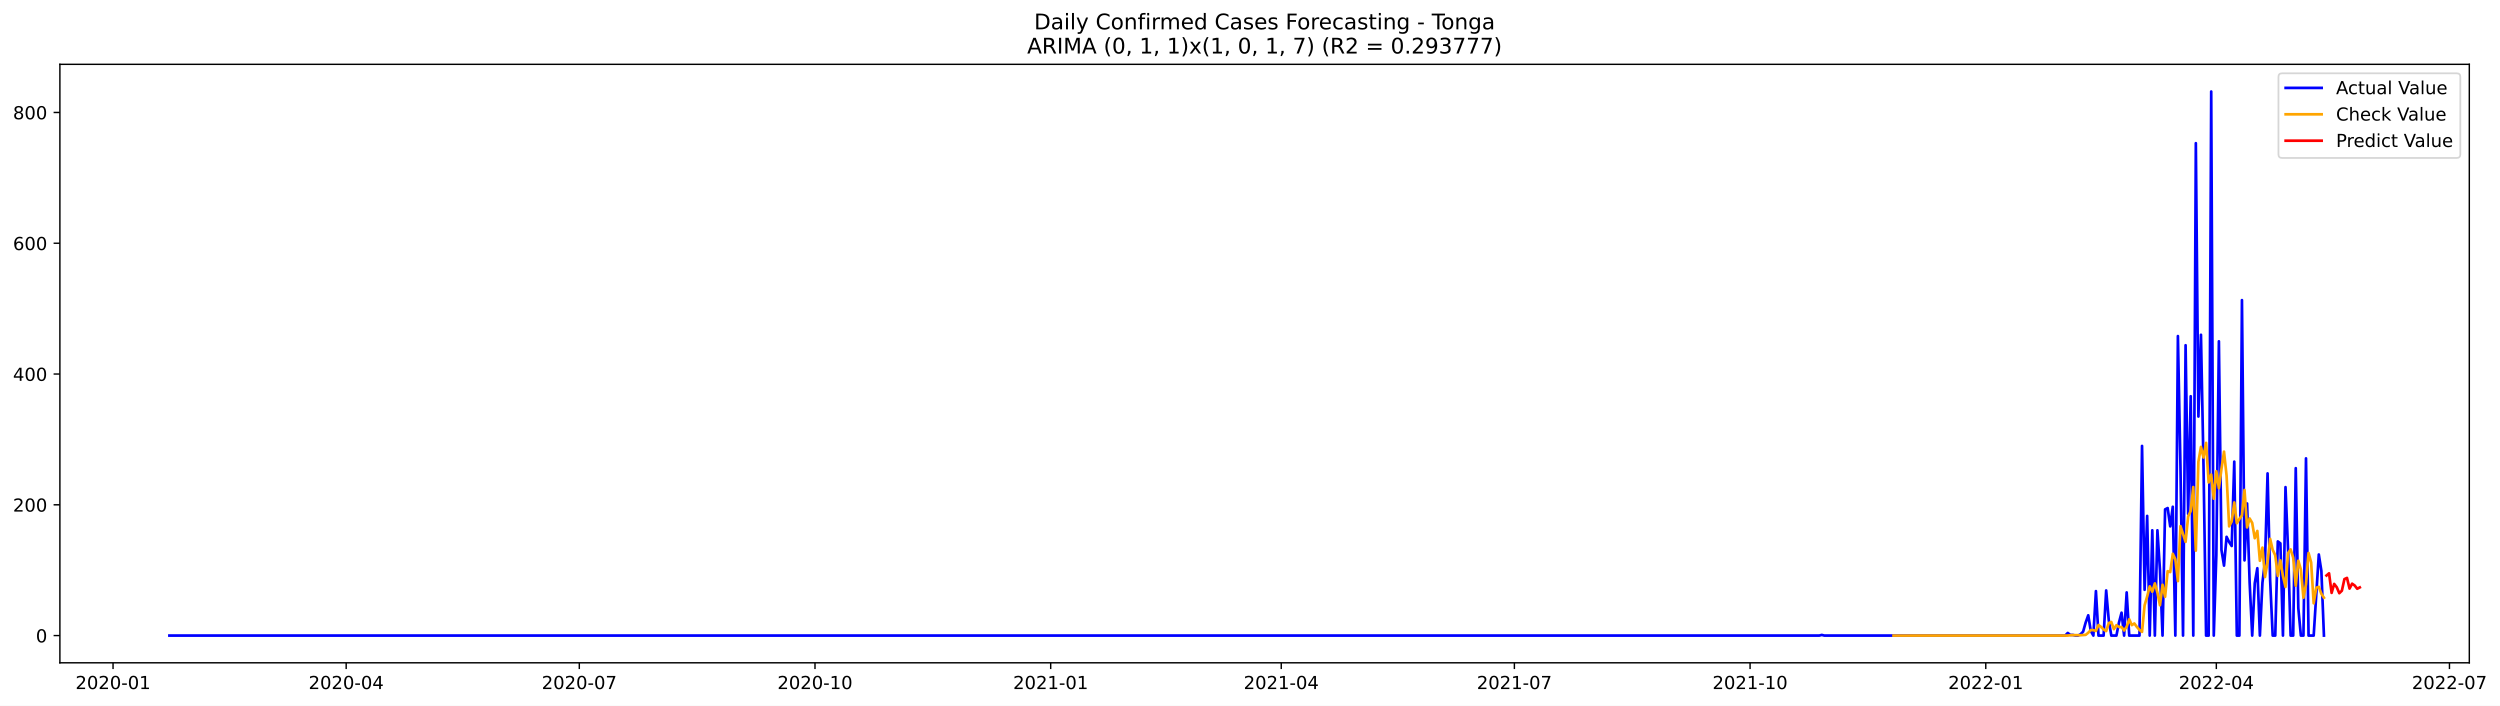
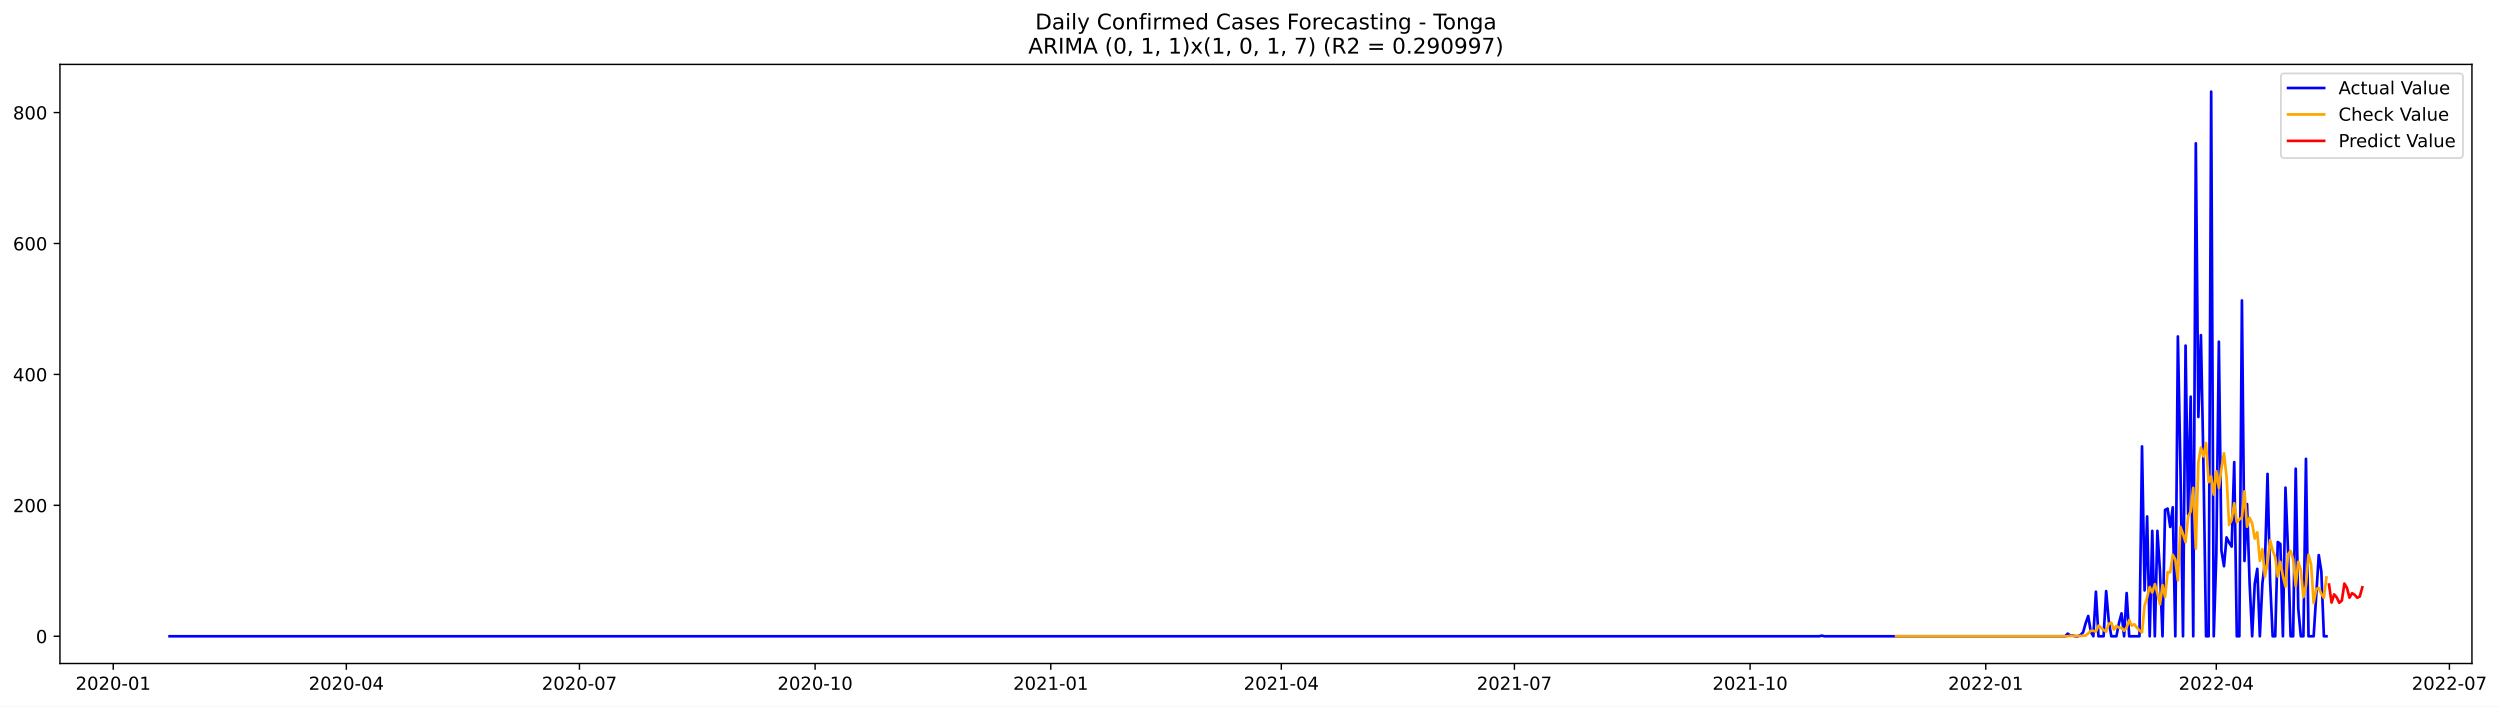
- <svg xmlns="http://www.w3.org/2000/svg" xmlns:xlink="http://www.w3.org/1999/xlink" width="1389.543pt" height="392.274pt" viewBox="0 0 1389.543 392.274" version="1.1">
+ <svg xmlns="http://www.w3.org/2000/svg" xmlns:xlink="http://www.w3.org/1999/xlink" width="1388.063pt" height="392.274pt" viewBox="0 0 1388.063 392.274" version="1.1">
  <defs>
    <style type="text/css">*{stroke-linejoin: round; stroke-linecap: butt}</style>
  </defs>
  <g id="figure_1">
    <g id="patch_1">
-       <path d="M 0 392.274  L 1389.543 392.274  L 1389.543 0  L 0 0  z " style="fill: #ffffff" />
+       <path d="M 0 392.274  L 1388.063 392.274  L 1388.063 0  L 0 0  z " style="fill: #ffffff" />
    </g>
    <g id="axes_1">
      <g id="patch_2">
        <path d="M 33.288 368.396  L 1372.487 368.396  L 1372.487 35.755  L 33.288 35.755  z " style="fill: #ffffff" />
      </g>
      <g id="matplotlib.axis_1">
        <g id="xtick_1">
          <g id="line2d_1">
            <defs>
-               <path id="m666e46c06d" d="M 0 0  L 0 3.5  " style="stroke: #000000; stroke-width: 0.8" />
+               <path id="m138544cca6" d="M 0 0  L 0 3.5  " style="stroke: #000000; stroke-width: 0.8" />
            </defs>
            <g>
-               <use xlink:href="#m666e46c06d" x="62.834" y="368.396" style="stroke: #000000; stroke-width: 0.8" />
+               <use xlink:href="#m138544cca6" x="62.871" y="368.396" style="stroke: #000000; stroke-width: 0.8" />
            </g>
          </g>
          <g id="text_1">
-             <g transform="translate(41.9425 382.9939)scale(0.1 -0.1)">
+             <g transform="translate(41.9791 382.9939)scale(0.1 -0.1)">
              <defs>
                <path id="DejaVuSans-32" d="M 1228 531  L 3431 531  L 3431 0  L 469 0  L 469 531  Q 828 903 1448 1529  Q 2069 2156 2228 2338  Q 2531 2678 2651 2914  Q 2772 3150 2772 3378  Q 2772 3750 2511 3984  Q 2250 4219 1831 4219  Q 1534 4219 1204 4116  Q 875 4013 500 3803  L 500 4441  Q 881 4594 1212 4672  Q 1544 4750 1819 4750  Q 2544 4750 2975 4387  Q 3406 4025 3406 3419  Q 3406 3131 3298 2873  Q 3191 2616 2906 2266  Q 2828 2175 2409 1742  Q 1991 1309 1228 531  z " transform="scale(0.015625)" />
                <path id="DejaVuSans-30" d="M 2034 4250  Q 1547 4250 1301 3770  Q 1056 3291 1056 2328  Q 1056 1369 1301 889  Q 1547 409 2034 409  Q 2525 409 2770 889  Q 3016 1369 3016 2328  Q 3016 3291 2770 3770  Q 2525 4250 2034 4250  z M 2034 4750  Q 2819 4750 3233 4129  Q 3647 3509 3647 2328  Q 3647 1150 3233 529  Q 2819 -91 2034 -91  Q 1250 -91 836 529  Q 422 1150 422 2328  Q 422 3509 836 4129  Q 1250 4750 2034 4750  z " transform="scale(0.015625)" />
                <path id="DejaVuSans-2d" d="M 313 2009  L 1997 2009  L 1997 1497  L 313 1497  L 313 2009  z " transform="scale(0.015625)" />
                <path id="DejaVuSans-31" d="M 794 531  L 1825 531  L 1825 4091  L 703 3866  L 703 4441  L 1819 4666  L 2450 4666  L 2450 531  L 3481 531  L 3481 0  L 794 0  L 794 531  z " transform="scale(0.015625)" />
              </defs>
              <use xlink:href="#DejaVuSans-32" />
              <use xlink:href="#DejaVuSans-30" x="63.623" />
              <use xlink:href="#DejaVuSans-32" x="127.246" />
              <use xlink:href="#DejaVuSans-30" x="190.869" />
              <use xlink:href="#DejaVuSans-2d" x="254.492" />
              <use xlink:href="#DejaVuSans-30" x="290.576" />
              <use xlink:href="#DejaVuSans-31" x="354.199" />
            </g>
          </g>
        </g>
        <g id="xtick_2">
          <g id="line2d_2">
            <g>
-               <use xlink:href="#m666e46c06d" x="192.411" y="368.396" style="stroke: #000000; stroke-width: 0.8" />
+               <use xlink:href="#m138544cca6" x="192.296" y="368.396" style="stroke: #000000; stroke-width: 0.8" />
            </g>
          </g>
          <g id="text_2">
-             <g transform="translate(171.5195 382.9939)scale(0.1 -0.1)">
+             <g transform="translate(171.4048 382.9939)scale(0.1 -0.1)">
              <defs>
                <path id="DejaVuSans-34" d="M 2419 4116  L 825 1625  L 2419 1625  L 2419 4116  z M 2253 4666  L 3047 4666  L 3047 1625  L 3713 1625  L 3713 1100  L 3047 1100  L 3047 0  L 2419 0  L 2419 1100  L 313 1100  L 313 1709  L 2253 4666  z " transform="scale(0.015625)" />
              </defs>
              <use xlink:href="#DejaVuSans-32" />
              <use xlink:href="#DejaVuSans-30" x="63.623" />
              <use xlink:href="#DejaVuSans-32" x="127.246" />
              <use xlink:href="#DejaVuSans-30" x="190.869" />
              <use xlink:href="#DejaVuSans-2d" x="254.492" />
              <use xlink:href="#DejaVuSans-30" x="290.576" />
              <use xlink:href="#DejaVuSans-34" x="354.199" />
            </g>
          </g>
        </g>
        <g id="xtick_3">
          <g id="line2d_3">
            <g>
-               <use xlink:href="#m666e46c06d" x="321.988" y="368.396" style="stroke: #000000; stroke-width: 0.8" />
+               <use xlink:href="#m138544cca6" x="321.722" y="368.396" style="stroke: #000000; stroke-width: 0.8" />
            </g>
          </g>
          <g id="text_3">
-             <g transform="translate(301.0966 382.9939)scale(0.1 -0.1)">
+             <g transform="translate(300.8304 382.9939)scale(0.1 -0.1)">
              <defs>
                <path id="DejaVuSans-37" d="M 525 4666  L 3525 4666  L 3525 4397  L 1831 0  L 1172 0  L 2766 4134  L 525 4134  L 525 4666  z " transform="scale(0.015625)" />
              </defs>
              <use xlink:href="#DejaVuSans-32" />
              <use xlink:href="#DejaVuSans-30" x="63.623" />
              <use xlink:href="#DejaVuSans-32" x="127.246" />
              <use xlink:href="#DejaVuSans-30" x="190.869" />
              <use xlink:href="#DejaVuSans-2d" x="254.492" />
              <use xlink:href="#DejaVuSans-30" x="290.576" />
              <use xlink:href="#DejaVuSans-37" x="354.199" />
            </g>
          </g>
        </g>
        <g id="xtick_4">
          <g id="line2d_4">
            <g>
-               <use xlink:href="#m666e46c06d" x="452.989" y="368.396" style="stroke: #000000; stroke-width: 0.8" />
+               <use xlink:href="#m138544cca6" x="452.57" y="368.396" style="stroke: #000000; stroke-width: 0.8" />
            </g>
          </g>
          <g id="text_4">
-             <g transform="translate(432.0975 382.9939)scale(0.1 -0.1)">
+             <g transform="translate(431.6783 382.9939)scale(0.1 -0.1)">
              <use xlink:href="#DejaVuSans-32" />
              <use xlink:href="#DejaVuSans-30" x="63.623" />
              <use xlink:href="#DejaVuSans-32" x="127.246" />
              <use xlink:href="#DejaVuSans-30" x="190.869" />
              <use xlink:href="#DejaVuSans-2d" x="254.492" />
              <use xlink:href="#DejaVuSans-31" x="290.576" />
              <use xlink:href="#DejaVuSans-30" x="354.199" />
            </g>
          </g>
        </g>
        <g id="xtick_5">
          <g id="line2d_5">
            <g>
-               <use xlink:href="#m666e46c06d" x="583.99" y="368.396" style="stroke: #000000; stroke-width: 0.8" />
+               <use xlink:href="#m138544cca6" x="583.418" y="368.396" style="stroke: #000000; stroke-width: 0.8" />
            </g>
          </g>
          <g id="text_5">
-             <g transform="translate(563.0985 382.9939)scale(0.1 -0.1)">
+             <g transform="translate(562.5263 382.9939)scale(0.1 -0.1)">
              <use xlink:href="#DejaVuSans-32" />
              <use xlink:href="#DejaVuSans-30" x="63.623" />
              <use xlink:href="#DejaVuSans-32" x="127.246" />
              <use xlink:href="#DejaVuSans-31" x="190.869" />
              <use xlink:href="#DejaVuSans-2d" x="254.492" />
              <use xlink:href="#DejaVuSans-30" x="290.576" />
              <use xlink:href="#DejaVuSans-31" x="354.199" />
            </g>
          </g>
        </g>
        <g id="xtick_6">
          <g id="line2d_6">
            <g>
-               <use xlink:href="#m666e46c06d" x="712.143" y="368.396" style="stroke: #000000; stroke-width: 0.8" />
+               <use xlink:href="#m138544cca6" x="711.421" y="368.396" style="stroke: #000000; stroke-width: 0.8" />
            </g>
          </g>
          <g id="text_6">
-             <g transform="translate(691.2516 382.9939)scale(0.1 -0.1)">
+             <g transform="translate(690.5297 382.9939)scale(0.1 -0.1)">
              <use xlink:href="#DejaVuSans-32" />
              <use xlink:href="#DejaVuSans-30" x="63.623" />
              <use xlink:href="#DejaVuSans-32" x="127.246" />
              <use xlink:href="#DejaVuSans-31" x="190.869" />
              <use xlink:href="#DejaVuSans-2d" x="254.492" />
              <use xlink:href="#DejaVuSans-30" x="290.576" />
              <use xlink:href="#DejaVuSans-34" x="354.199" />
            </g>
          </g>
        </g>
        <g id="xtick_7">
          <g id="line2d_7">
            <g>
-               <use xlink:href="#m666e46c06d" x="841.72" y="368.396" style="stroke: #000000; stroke-width: 0.8" />
+               <use xlink:href="#m138544cca6" x="840.847" y="368.396" style="stroke: #000000; stroke-width: 0.8" />
            </g>
          </g>
          <g id="text_7">
-             <g transform="translate(820.8286 382.9939)scale(0.1 -0.1)">
+             <g transform="translate(819.9553 382.9939)scale(0.1 -0.1)">
              <use xlink:href="#DejaVuSans-32" />
              <use xlink:href="#DejaVuSans-30" x="63.623" />
              <use xlink:href="#DejaVuSans-32" x="127.246" />
              <use xlink:href="#DejaVuSans-31" x="190.869" />
              <use xlink:href="#DejaVuSans-2d" x="254.492" />
              <use xlink:href="#DejaVuSans-30" x="290.576" />
              <use xlink:href="#DejaVuSans-37" x="354.199" />
            </g>
          </g>
        </g>
        <g id="xtick_8">
          <g id="line2d_8">
            <g>
-               <use xlink:href="#m666e46c06d" x="972.721" y="368.396" style="stroke: #000000; stroke-width: 0.8" />
+               <use xlink:href="#m138544cca6" x="971.695" y="368.396" style="stroke: #000000; stroke-width: 0.8" />
            </g>
          </g>
          <g id="text_8">
-             <g transform="translate(951.8296 382.9939)scale(0.1 -0.1)">
+             <g transform="translate(950.8032 382.9939)scale(0.1 -0.1)">
              <use xlink:href="#DejaVuSans-32" />
              <use xlink:href="#DejaVuSans-30" x="63.623" />
              <use xlink:href="#DejaVuSans-32" x="127.246" />
              <use xlink:href="#DejaVuSans-31" x="190.869" />
              <use xlink:href="#DejaVuSans-2d" x="254.492" />
              <use xlink:href="#DejaVuSans-31" x="290.576" />
              <use xlink:href="#DejaVuSans-30" x="354.199" />
            </g>
          </g>
        </g>
        <g id="xtick_9">
          <g id="line2d_9">
            <g>
-               <use xlink:href="#m666e46c06d" x="1103.722" y="368.396" style="stroke: #000000; stroke-width: 0.8" />
+               <use xlink:href="#m138544cca6" x="1102.543" y="368.396" style="stroke: #000000; stroke-width: 0.8" />
            </g>
          </g>
          <g id="text_9">
-             <g transform="translate(1082.831 382.9939)scale(0.1 -0.1)">
+             <g transform="translate(1081.651 382.9939)scale(0.1 -0.1)">
              <use xlink:href="#DejaVuSans-32" />
              <use xlink:href="#DejaVuSans-30" x="63.623" />
              <use xlink:href="#DejaVuSans-32" x="127.246" />
              <use xlink:href="#DejaVuSans-32" x="190.869" />
              <use xlink:href="#DejaVuSans-2d" x="254.492" />
              <use xlink:href="#DejaVuSans-30" x="290.576" />
              <use xlink:href="#DejaVuSans-31" x="354.199" />
            </g>
          </g>
        </g>
        <g id="xtick_10">
          <g id="line2d_10">
            <g>
-               <use xlink:href="#m666e46c06d" x="1231.875" y="368.396" style="stroke: #000000; stroke-width: 0.8" />
+               <use xlink:href="#m138544cca6" x="1230.546" y="368.396" style="stroke: #000000; stroke-width: 0.8" />
            </g>
          </g>
          <g id="text_10">
-             <g transform="translate(1210.984 382.9939)scale(0.1 -0.1)">
+             <g transform="translate(1209.655 382.9939)scale(0.1 -0.1)">
              <use xlink:href="#DejaVuSans-32" />
              <use xlink:href="#DejaVuSans-30" x="63.623" />
              <use xlink:href="#DejaVuSans-32" x="127.246" />
              <use xlink:href="#DejaVuSans-32" x="190.869" />
              <use xlink:href="#DejaVuSans-2d" x="254.492" />
              <use xlink:href="#DejaVuSans-30" x="290.576" />
              <use xlink:href="#DejaVuSans-34" x="354.199" />
            </g>
          </g>
        </g>
        <g id="xtick_11">
          <g id="line2d_11">
            <g>
-               <use xlink:href="#m666e46c06d" x="1361.452" y="368.396" style="stroke: #000000; stroke-width: 0.8" />
+               <use xlink:href="#m138544cca6" x="1359.972" y="368.396" style="stroke: #000000; stroke-width: 0.8" />
            </g>
          </g>
          <g id="text_11">
-             <g transform="translate(1340.561 382.9939)scale(0.1 -0.1)">
+             <g transform="translate(1339.08 382.9939)scale(0.1 -0.1)">
              <use xlink:href="#DejaVuSans-32" />
              <use xlink:href="#DejaVuSans-30" x="63.623" />
              <use xlink:href="#DejaVuSans-32" x="127.246" />
              <use xlink:href="#DejaVuSans-32" x="190.869" />
              <use xlink:href="#DejaVuSans-2d" x="254.492" />
              <use xlink:href="#DejaVuSans-30" x="290.576" />
              <use xlink:href="#DejaVuSans-37" x="354.199" />
            </g>
          </g>
        </g>
      </g>
      <g id="matplotlib.axis_2">
        <g id="ytick_1">
          <g id="line2d_12">
            <defs>
-               <path id="m7405109565" d="M 0 0  L -3.5 0  " style="stroke: #000000; stroke-width: 0.8" />
+               <path id="mdaa23a2a74" d="M 0 0  L -3.5 0  " style="stroke: #000000; stroke-width: 0.8" />
            </defs>
            <g>
-               <use xlink:href="#m7405109565" x="33.288" y="353.266" style="stroke: #000000; stroke-width: 0.8" />
+               <use xlink:href="#mdaa23a2a74" x="33.288" y="353.27" style="stroke: #000000; stroke-width: 0.8" />
            </g>
          </g>
          <g id="text_12">
-             <g transform="translate(19.925 357.0652)scale(0.1 -0.1)">
+             <g transform="translate(19.925 357.0691)scale(0.1 -0.1)">
              <use xlink:href="#DejaVuSans-30" />
            </g>
          </g>
        </g>
        <g id="ytick_2">
          <g id="line2d_13">
            <g>
-               <use xlink:href="#m7405109565" x="33.288" y="280.576" style="stroke: #000000; stroke-width: 0.8" />
+               <use xlink:href="#mdaa23a2a74" x="33.288" y="280.579" style="stroke: #000000; stroke-width: 0.8" />
            </g>
          </g>
          <g id="text_13">
-             <g transform="translate(7.2 284.3752)scale(0.1 -0.1)">
+             <g transform="translate(7.2 284.3781)scale(0.1 -0.1)">
              <use xlink:href="#DejaVuSans-32" />
              <use xlink:href="#DejaVuSans-30" x="63.623" />
              <use xlink:href="#DejaVuSans-30" x="127.246" />
            </g>
          </g>
        </g>
        <g id="ytick_3">
          <g id="line2d_14">
            <g>
-               <use xlink:href="#m7405109565" x="33.288" y="207.886" style="stroke: #000000; stroke-width: 0.8" />
+               <use xlink:href="#mdaa23a2a74" x="33.288" y="207.888" style="stroke: #000000; stroke-width: 0.8" />
            </g>
          </g>
          <g id="text_14">
-             <g transform="translate(7.2 211.6852)scale(0.1 -0.1)">
+             <g transform="translate(7.2 211.6872)scale(0.1 -0.1)">
              <use xlink:href="#DejaVuSans-34" />
              <use xlink:href="#DejaVuSans-30" x="63.623" />
              <use xlink:href="#DejaVuSans-30" x="127.246" />
            </g>
          </g>
        </g>
        <g id="ytick_4">
          <g id="line2d_15">
            <g>
-               <use xlink:href="#m7405109565" x="33.288" y="135.196" style="stroke: #000000; stroke-width: 0.8" />
+               <use xlink:href="#mdaa23a2a74" x="33.288" y="135.197" style="stroke: #000000; stroke-width: 0.8" />
            </g>
          </g>
          <g id="text_15">
-             <g transform="translate(7.2 138.9951)scale(0.1 -0.1)">
+             <g transform="translate(7.2 138.9962)scale(0.1 -0.1)">
              <defs>
                <path id="DejaVuSans-36" d="M 2113 2584  Q 1688 2584 1439 2293  Q 1191 2003 1191 1497  Q 1191 994 1439 701  Q 1688 409 2113 409  Q 2538 409 2786 701  Q 3034 994 3034 1497  Q 3034 2003 2786 2293  Q 2538 2584 2113 2584  z M 3366 4563  L 3366 3988  Q 3128 4100 2886 4159  Q 2644 4219 2406 4219  Q 1781 4219 1451 3797  Q 1122 3375 1075 2522  Q 1259 2794 1537 2939  Q 1816 3084 2150 3084  Q 2853 3084 3261 2657  Q 3669 2231 3669 1497  Q 3669 778 3244 343  Q 2819 -91 2113 -91  Q 1303 -91 875 529  Q 447 1150 447 2328  Q 447 3434 972 4092  Q 1497 4750 2381 4750  Q 2619 4750 2861 4703  Q 3103 4656 3366 4563  z " transform="scale(0.015625)" />
              </defs>
              <use xlink:href="#DejaVuSans-36" />
              <use xlink:href="#DejaVuSans-30" x="63.623" />
              <use xlink:href="#DejaVuSans-30" x="127.246" />
            </g>
          </g>
        </g>
        <g id="ytick_5">
          <g id="line2d_16">
            <g>
-               <use xlink:href="#m7405109565" x="33.288" y="62.506" style="stroke: #000000; stroke-width: 0.8" />
+               <use xlink:href="#mdaa23a2a74" x="33.288" y="62.506" style="stroke: #000000; stroke-width: 0.8" />
            </g>
          </g>
          <g id="text_16">
-             <g transform="translate(7.2 66.30512)scale(0.1 -0.1)">
+             <g transform="translate(7.2 66.30527)scale(0.1 -0.1)">
              <defs>
                <path id="DejaVuSans-38" d="M 2034 2216  Q 1584 2216 1326 1975  Q 1069 1734 1069 1313  Q 1069 891 1326 650  Q 1584 409 2034 409  Q 2484 409 2743 651  Q 3003 894 3003 1313  Q 3003 1734 2745 1975  Q 2488 2216 2034 2216  z M 1403 2484  Q 997 2584 770 2862  Q 544 3141 544 3541  Q 544 4100 942 4425  Q 1341 4750 2034 4750  Q 2731 4750 3128 4425  Q 3525 4100 3525 3541  Q 3525 3141 3298 2862  Q 3072 2584 2669 2484  Q 3125 2378 3379 2068  Q 3634 1759 3634 1313  Q 3634 634 3220 271  Q 2806 -91 2034 -91  Q 1263 -91 848 271  Q 434 634 434 1313  Q 434 1759 690 2068  Q 947 2378 1403 2484  z M 1172 3481  Q 1172 3119 1398 2916  Q 1625 2713 2034 2713  Q 2441 2713 2670 2916  Q 2900 3119 2900 3481  Q 2900 3844 2670 4047  Q 2441 4250 2034 4250  Q 1625 4250 1398 4047  Q 1172 3844 1172 3481  z " transform="scale(0.015625)" />
              </defs>
              <use xlink:href="#DejaVuSans-38" />
              <use xlink:href="#DejaVuSans-30" x="63.623" />
              <use xlink:href="#DejaVuSans-30" x="127.246" />
            </g>
          </g>
        </g>
      </g>
      <g id="line2d_17">
-         <path d="M 94.16 353.266  L 1011.167 353.266  L 1012.591 352.903  L 1014.015 353.266  L 1147.864 353.266  L 1149.287 351.812  L 1150.711 352.903  L 1152.135 352.903  L 1153.559 353.266  L 1154.983 353.266  L 1156.407 352.539  L 1157.831 351.085  L 1159.255 345.997  L 1160.679 341.999  L 1162.103 350.722  L 1163.527 353.266  L 1164.951 328.551  L 1166.375 353.266  L 1169.222 353.266  L 1170.646 328.188  L 1172.07 344.543  L 1173.494 353.266  L 1176.342 353.266  L 1177.766 345.997  L 1179.19 340.545  L 1180.614 353.266  L 1182.038 329.278  L 1183.462 353.266  L 1189.157 353.266  L 1190.581 247.865  L 1192.005 327.824  L 1193.429 286.755  L 1194.853 353.266  L 1196.277 294.751  L 1197.701 353.266  L 1199.125 294.751  L 1200.549 316.921  L 1201.973 353.266  L 1203.397 283.12  L 1204.821 282.393  L 1206.244 292.57  L 1207.668 281.666  L 1209.092 353.266  L 1210.516 186.806  L 1211.94 259.496  L 1213.364 353.266  L 1214.788 191.894  L 1216.212 285.664  L 1217.636 220.243  L 1219.06 353.266  L 1220.484 79.588  L 1221.908 231.51  L 1223.332 186.079  L 1224.755 259.132  L 1226.179 353.266  L 1227.603 353.266  L 1229.027 50.876  L 1230.451 353.266  L 1231.875 308.562  L 1233.299 189.713  L 1234.723 305.654  L 1236.147 314.377  L 1237.571 298.385  L 1238.995 301.293  L 1240.419 303.473  L 1241.843 256.588  L 1243.266 353.266  L 1244.69 353.266  L 1246.114 166.816  L 1247.538 311.469  L 1248.962 279.849  L 1250.386 323.827  L 1251.81 353.266  L 1253.234 324.19  L 1254.658 315.831  L 1256.082 353.266  L 1257.506 323.827  L 1258.93 311.833  L 1260.354 263.13  L 1261.777 322.373  L 1263.201 353.266  L 1264.625 353.266  L 1266.049 300.929  L 1267.473 302.02  L 1268.897 353.266  L 1270.321 270.763  L 1271.745 305.654  L 1273.169 353.266  L 1274.593 353.266  L 1276.017 260.223  L 1277.441 338.001  L 1278.865 353.266  L 1280.288 353.266  L 1281.712 254.771  L 1283.136 353.266  L 1285.984 353.266  L 1288.832 308.198  L 1290.256 317.284  L 1291.68 353.266  L 1291.68 353.266  " clip-path="url(#p35be139e93)" style="fill: none; stroke: #0000ff; stroke-width: 1.5; stroke-linecap: square" />
+         <path d="M 94.16 353.27  L 1010.096 353.27  L 1011.518 352.906  L 1012.94 353.27  L 1146.633 353.27  L 1148.055 351.816  L 1149.477 352.906  L 1150.899 352.906  L 1152.322 353.27  L 1153.744 353.27  L 1155.166 352.543  L 1156.588 351.089  L 1158.011 346.001  L 1159.433 342.003  L 1160.855 350.726  L 1162.277 353.27  L 1163.7 328.555  L 1165.122 353.27  L 1167.967 353.27  L 1169.389 328.191  L 1170.811 344.547  L 1172.233 353.27  L 1175.078 353.27  L 1176.5 346.001  L 1177.922 340.549  L 1179.345 353.27  L 1180.767 329.282  L 1182.189 353.27  L 1187.878 353.27  L 1189.3 247.868  L 1190.723 327.828  L 1192.145 286.758  L 1193.567 353.27  L 1194.989 294.754  L 1196.412 353.27  L 1197.834 294.754  L 1199.256 316.924  L 1200.678 353.27  L 1202.101 283.123  L 1203.523 282.396  L 1204.945 292.573  L 1206.368 281.669  L 1207.79 353.27  L 1209.212 186.808  L 1210.634 259.499  L 1212.057 353.27  L 1213.479 191.896  L 1214.901 285.667  L 1216.323 220.245  L 1217.746 353.27  L 1219.168 79.588  L 1220.59 231.513  L 1222.012 186.081  L 1223.435 259.135  L 1224.857 353.27  L 1226.279 353.27  L 1227.701 50.876  L 1229.124 353.27  L 1230.546 308.565  L 1231.968 189.715  L 1233.39 305.657  L 1234.813 314.38  L 1236.235 298.388  L 1237.657 301.296  L 1239.08 303.477  L 1240.502 256.591  L 1241.924 353.27  L 1243.346 353.27  L 1244.769 166.818  L 1246.191 311.473  L 1247.613 279.852  L 1249.035 323.83  L 1250.458 353.27  L 1251.88 324.193  L 1253.302 315.834  L 1254.724 353.27  L 1256.147 323.83  L 1257.569 311.836  L 1258.991 263.133  L 1260.413 322.376  L 1261.836 353.27  L 1263.258 353.27  L 1264.68 300.932  L 1266.102 302.023  L 1267.525 353.27  L 1268.947 270.766  L 1270.369 305.657  L 1271.791 353.27  L 1273.214 353.27  L 1274.636 260.225  L 1276.058 338.005  L 1277.481 353.27  L 1278.903 353.27  L 1280.325 254.774  L 1281.747 353.27  L 1284.592 353.27  L 1287.436 308.201  L 1288.859 317.288  L 1290.281 353.27  L 1291.703 353.27  L 1291.703 353.27  " clip-path="url(#pa9470bf683)" style="fill: none; stroke: #0000ff; stroke-width: 1.5; stroke-linecap: square" />
      </g>
      <g id="line2d_18">
-         <path d="M 1052.461 353.276  L 1065.276 353.264  L 1149.287 353.266  L 1150.711 353.043  L 1154.983 353.043  L 1156.407 353.078  L 1159.255 352.867  L 1160.679 351.688  L 1162.103 350.2  L 1163.527 350.239  L 1164.951 350.704  L 1166.375 347.385  L 1167.799 348.454  L 1169.222 349.881  L 1170.646 350.774  L 1172.07 346.313  L 1173.494 345.724  L 1174.918 349.696  L 1176.342 347.485  L 1177.766 348.482  L 1179.19 348.554  L 1180.614 350.426  L 1182.038 348.345  L 1183.462 344.215  L 1184.886 347.459  L 1186.31 346.532  L 1187.733 348.466  L 1189.157 350.123  L 1190.581 351.201  L 1192.005 336.406  L 1193.429 331.565  L 1194.853 325.906  L 1196.277 328.909  L 1197.701 324.256  L 1199.125 329.317  L 1200.549 336.403  L 1201.973 325.014  L 1203.397 331.706  L 1204.821 317.478  L 1206.244 317.963  L 1207.668 307.792  L 1209.092 310.842  L 1210.516 323  L 1211.94 292.414  L 1214.788 301.176  L 1216.212 287.107  L 1217.636 283.994  L 1219.06 270.706  L 1220.484 306.056  L 1221.908 256.63  L 1223.332 248.382  L 1224.755 254.304  L 1226.179 246.156  L 1227.603 268.146  L 1229.027 263.765  L 1230.451 277.177  L 1231.875 261.908  L 1233.299 271.351  L 1234.723 260.705  L 1236.147 251.031  L 1237.571 264.411  L 1238.995 292.557  L 1240.419 289.851  L 1241.843 279.27  L 1243.266 290.821  L 1244.69 288.454  L 1246.114 286.489  L 1247.538 272.341  L 1248.962 293.129  L 1250.386 288.174  L 1251.81 290.636  L 1253.234 299.153  L 1254.658 295.118  L 1256.082 311.674  L 1257.506 304.377  L 1258.93 320.704  L 1260.354 312.413  L 1261.777 299.508  L 1263.201 305.604  L 1264.625 308.683  L 1266.049 320.081  L 1267.473 311.474  L 1268.897 320.18  L 1270.321 326.239  L 1271.745 307.457  L 1273.169 305.367  L 1274.593 309.928  L 1276.017 325.542  L 1277.441 311.653  L 1278.865 316.558  L 1280.288 332.234  L 1281.712 324.727  L 1283.136 307.369  L 1284.56 312.575  L 1285.984 335.321  L 1287.408 326.678  L 1288.832 326.185  L 1290.256 330.039  L 1291.68 332.22  L 1291.68 332.22  " clip-path="url(#p35be139e93)" style="fill: none; stroke: #ffa500; stroke-width: 1.5; stroke-linecap: square" />
+         <path d="M 1052.763 353.266  L 1148.055 353.27  L 1149.477 353.047  L 1153.744 353.047  L 1155.166 353.081  L 1158.011 352.861  L 1159.433 351.692  L 1160.855 350.205  L 1162.277 350.246  L 1163.7 350.71  L 1165.122 347.388  L 1166.544 348.446  L 1167.967 349.829  L 1169.389 350.708  L 1170.811 346.323  L 1172.233 345.754  L 1173.656 349.542  L 1175.078 347.53  L 1176.5 348.511  L 1177.922 348.544  L 1179.345 350.219  L 1180.767 348.339  L 1182.189 344.292  L 1183.611 347.383  L 1185.034 346.606  L 1186.456 348.469  L 1187.878 350.058  L 1189.3 351.081  L 1190.723 336.275  L 1192.145 331.692  L 1193.567 325.912  L 1194.989 329.017  L 1196.412 324.306  L 1197.834 329.305  L 1199.256 335.583  L 1200.678 324.867  L 1202.101 331.466  L 1203.523 317.683  L 1204.945 317.796  L 1206.368 308.044  L 1207.79 310.595  L 1209.212 322.309  L 1210.634 292.538  L 1212.057 296.402  L 1213.479 301.067  L 1214.901 286.825  L 1216.323 283.985  L 1217.746 270.863  L 1219.168 304.609  L 1220.59 256.496  L 1222.012 248.477  L 1223.435 253.463  L 1224.857 245.97  L 1226.279 267.676  L 1227.701 264.457  L 1229.124 274.578  L 1230.546 261.624  L 1231.968 270.947  L 1233.39 260.164  L 1234.813 251.672  L 1236.235 264.702  L 1237.657 291.471  L 1239.08 288.635  L 1240.502 279.404  L 1241.924 289.951  L 1243.346 288.4  L 1244.769 287.364  L 1246.191 272.789  L 1247.613 292.459  L 1249.035 287.468  L 1250.458 290.562  L 1251.88 299.012  L 1253.302 295.55  L 1254.724 311.391  L 1256.147 304.947  L 1257.569 320.145  L 1258.991 312.195  L 1260.413 299.914  L 1261.836 305.698  L 1263.258 309.125  L 1264.68 320.184  L 1266.102 312.001  L 1267.525 319.746  L 1268.947 325.741  L 1270.369 307.9  L 1271.791 305.783  L 1273.214 310.552  L 1274.636 325.471  L 1276.058 311.944  L 1277.481 316.511  L 1278.903 331.499  L 1280.325 325.005  L 1281.747 308.001  L 1283.17 313.31  L 1284.592 334.798  L 1286.014 327.055  L 1287.436 326.418  L 1288.859 329.701  L 1290.281 331.901  L 1291.703 320.631  L 1291.703 320.631  " clip-path="url(#pa9470bf683)" style="fill: none; stroke: #ffa500; stroke-width: 1.5; stroke-linecap: square" />
      </g>
      <g id="line2d_19">
-         <path d="M 1293.104 319.876  L 1294.528 318.663  L 1295.952 329.535  L 1297.376 324.548  L 1298.799 326.383  L 1300.223 329.708  L 1301.647 328.339  L 1303.071 321.877  L 1304.495 321.215  L 1305.919 327.142  L 1307.343 324.423  L 1308.767 325.423  L 1310.191 327.236  L 1311.615 326.49  " clip-path="url(#p35be139e93)" style="fill: none; stroke: #ff0000; stroke-width: 1.5; stroke-linecap: square" />
+         <path d="M 1293.125 324.575  L 1294.548 334.56  L 1295.97 330.046  L 1297.392 331.669  L 1298.814 334.652  L 1300.237 333.486  L 1301.659 324.026  L 1303.081 326.393  L 1304.503 331.821  L 1305.926 329.367  L 1307.348 330.25  L 1308.77 331.871  L 1310.193 331.237  L 1311.615 326.095  " clip-path="url(#pa9470bf683)" style="fill: none; stroke: #ff0000; stroke-width: 1.5; stroke-linecap: square" />
      </g>
      <g id="patch_3">
        <path d="M 33.288 368.396  L 33.288 35.755  " style="fill: none; stroke: #000000; stroke-width: 0.8; stroke-linejoin: miter; stroke-linecap: square" />
      </g>
      <g id="patch_4">
        <path d="M 1372.487 368.396  L 1372.487 35.755  " style="fill: none; stroke: #000000; stroke-width: 0.8; stroke-linejoin: miter; stroke-linecap: square" />
      </g>
      <g id="patch_5">
        <path d="M 33.288 368.396  L 1372.487 368.396  " style="fill: none; stroke: #000000; stroke-width: 0.8; stroke-linejoin: miter; stroke-linecap: square" />
      </g>
      <g id="patch_6">
        <path d="M 33.288 35.755  L 1372.487 35.755  " style="fill: none; stroke: #000000; stroke-width: 0.8; stroke-linejoin: miter; stroke-linecap: square" />
      </g>
      <g id="text_17">
        <g transform="translate(574.7828 16.31812)scale(0.12 -0.12)">
          <defs>
            <path id="DejaVuSans-44" d="M 1259 4147  L 1259 519  L 2022 519  Q 2988 519 3436 956  Q 3884 1394 3884 2338  Q 3884 3275 3436 3711  Q 2988 4147 2022 4147  L 1259 4147  z M 628 4666  L 1925 4666  Q 3281 4666 3915 4102  Q 4550 3538 4550 2338  Q 4550 1131 3912 565  Q 3275 0 1925 0  L 628 0  L 628 4666  z " transform="scale(0.015625)" />
            <path id="DejaVuSans-61" d="M 2194 1759  Q 1497 1759 1228 1600  Q 959 1441 959 1056  Q 959 750 1161 570  Q 1363 391 1709 391  Q 2188 391 2477 730  Q 2766 1069 2766 1631  L 2766 1759  L 2194 1759  z M 3341 1997  L 3341 0  L 2766 0  L 2766 531  Q 2569 213 2275 61  Q 1981 -91 1556 -91  Q 1019 -91 701 211  Q 384 513 384 1019  Q 384 1609 779 1909  Q 1175 2209 1959 2209  L 2766 2209  L 2766 2266  Q 2766 2663 2505 2880  Q 2244 3097 1772 3097  Q 1472 3097 1187 3025  Q 903 2953 641 2809  L 641 3341  Q 956 3463 1253 3523  Q 1550 3584 1831 3584  Q 2591 3584 2966 3190  Q 3341 2797 3341 1997  z " transform="scale(0.015625)" />
            <path id="DejaVuSans-69" d="M 603 3500  L 1178 3500  L 1178 0  L 603 0  L 603 3500  z M 603 4863  L 1178 4863  L 1178 4134  L 603 4134  L 603 4863  z " transform="scale(0.015625)" />
            <path id="DejaVuSans-6c" d="M 603 4863  L 1178 4863  L 1178 0  L 603 0  L 603 4863  z " transform="scale(0.015625)" />
            <path id="DejaVuSans-79" d="M 2059 -325  Q 1816 -950 1584 -1140  Q 1353 -1331 966 -1331  L 506 -1331  L 506 -850  L 844 -850  Q 1081 -850 1212 -737  Q 1344 -625 1503 -206  L 1606 56  L 191 3500  L 800 3500  L 1894 763  L 2988 3500  L 3597 3500  L 2059 -325  z " transform="scale(0.015625)" />
            <path id="DejaVuSans-20" transform="scale(0.015625)" />
            <path id="DejaVuSans-43" d="M 4122 4306  L 4122 3641  Q 3803 3938 3442 4084  Q 3081 4231 2675 4231  Q 1875 4231 1450 3742  Q 1025 3253 1025 2328  Q 1025 1406 1450 917  Q 1875 428 2675 428  Q 3081 428 3442 575  Q 3803 722 4122 1019  L 4122 359  Q 3791 134 3420 21  Q 3050 -91 2638 -91  Q 1578 -91 968 557  Q 359 1206 359 2328  Q 359 3453 968 4101  Q 1578 4750 2638 4750  Q 3056 4750 3426 4639  Q 3797 4528 4122 4306  z " transform="scale(0.015625)" />
            <path id="DejaVuSans-6f" d="M 1959 3097  Q 1497 3097 1228 2736  Q 959 2375 959 1747  Q 959 1119 1226 758  Q 1494 397 1959 397  Q 2419 397 2687 759  Q 2956 1122 2956 1747  Q 2956 2369 2687 2733  Q 2419 3097 1959 3097  z M 1959 3584  Q 2709 3584 3137 3096  Q 3566 2609 3566 1747  Q 3566 888 3137 398  Q 2709 -91 1959 -91  Q 1206 -91 779 398  Q 353 888 353 1747  Q 353 2609 779 3096  Q 1206 3584 1959 3584  z " transform="scale(0.015625)" />
            <path id="DejaVuSans-6e" d="M 3513 2113  L 3513 0  L 2938 0  L 2938 2094  Q 2938 2591 2744 2837  Q 2550 3084 2163 3084  Q 1697 3084 1428 2787  Q 1159 2491 1159 1978  L 1159 0  L 581 0  L 581 3500  L 1159 3500  L 1159 2956  Q 1366 3272 1645 3428  Q 1925 3584 2291 3584  Q 2894 3584 3203 3211  Q 3513 2838 3513 2113  z " transform="scale(0.015625)" />
            <path id="DejaVuSans-66" d="M 2375 4863  L 2375 4384  L 1825 4384  Q 1516 4384 1395 4259  Q 1275 4134 1275 3809  L 1275 3500  L 2222 3500  L 2222 3053  L 1275 3053  L 1275 0  L 697 0  L 697 3053  L 147 3053  L 147 3500  L 697 3500  L 697 3744  Q 697 4328 969 4595  Q 1241 4863 1831 4863  L 2375 4863  z " transform="scale(0.015625)" />
            <path id="DejaVuSans-72" d="M 2631 2963  Q 2534 3019 2420 3045  Q 2306 3072 2169 3072  Q 1681 3072 1420 2755  Q 1159 2438 1159 1844  L 1159 0  L 581 0  L 581 3500  L 1159 3500  L 1159 2956  Q 1341 3275 1631 3429  Q 1922 3584 2338 3584  Q 2397 3584 2469 3576  Q 2541 3569 2628 3553  L 2631 2963  z " transform="scale(0.015625)" />
            <path id="DejaVuSans-6d" d="M 3328 2828  Q 3544 3216 3844 3400  Q 4144 3584 4550 3584  Q 5097 3584 5394 3201  Q 5691 2819 5691 2113  L 5691 0  L 5113 0  L 5113 2094  Q 5113 2597 4934 2840  Q 4756 3084 4391 3084  Q 3944 3084 3684 2787  Q 3425 2491 3425 1978  L 3425 0  L 2847 0  L 2847 2094  Q 2847 2600 2669 2842  Q 2491 3084 2119 3084  Q 1678 3084 1418 2786  Q 1159 2488 1159 1978  L 1159 0  L 581 0  L 581 3500  L 1159 3500  L 1159 2956  Q 1356 3278 1631 3431  Q 1906 3584 2284 3584  Q 2666 3584 2933 3390  Q 3200 3197 3328 2828  z " transform="scale(0.015625)" />
            <path id="DejaVuSans-65" d="M 3597 1894  L 3597 1613  L 953 1613  Q 991 1019 1311 708  Q 1631 397 2203 397  Q 2534 397 2845 478  Q 3156 559 3463 722  L 3463 178  Q 3153 47 2828 -22  Q 2503 -91 2169 -91  Q 1331 -91 842 396  Q 353 884 353 1716  Q 353 2575 817 3079  Q 1281 3584 2069 3584  Q 2775 3584 3186 3129  Q 3597 2675 3597 1894  z M 3022 2063  Q 3016 2534 2758 2815  Q 2500 3097 2075 3097  Q 1594 3097 1305 2825  Q 1016 2553 972 2059  L 3022 2063  z " transform="scale(0.015625)" />
            <path id="DejaVuSans-64" d="M 2906 2969  L 2906 4863  L 3481 4863  L 3481 0  L 2906 0  L 2906 525  Q 2725 213 2448 61  Q 2172 -91 1784 -91  Q 1150 -91 751 415  Q 353 922 353 1747  Q 353 2572 751 3078  Q 1150 3584 1784 3584  Q 2172 3584 2448 3432  Q 2725 3281 2906 2969  z M 947 1747  Q 947 1113 1208 752  Q 1469 391 1925 391  Q 2381 391 2643 752  Q 2906 1113 2906 1747  Q 2906 2381 2643 2742  Q 2381 3103 1925 3103  Q 1469 3103 1208 2742  Q 947 2381 947 1747  z " transform="scale(0.015625)" />
            <path id="DejaVuSans-73" d="M 2834 3397  L 2834 2853  Q 2591 2978 2328 3040  Q 2066 3103 1784 3103  Q 1356 3103 1142 2972  Q 928 2841 928 2578  Q 928 2378 1081 2264  Q 1234 2150 1697 2047  L 1894 2003  Q 2506 1872 2764 1633  Q 3022 1394 3022 966  Q 3022 478 2636 193  Q 2250 -91 1575 -91  Q 1294 -91 989 -36  Q 684 19 347 128  L 347 722  Q 666 556 975 473  Q 1284 391 1588 391  Q 1994 391 2212 530  Q 2431 669 2431 922  Q 2431 1156 2273 1281  Q 2116 1406 1581 1522  L 1381 1569  Q 847 1681 609 1914  Q 372 2147 372 2553  Q 372 3047 722 3315  Q 1072 3584 1716 3584  Q 2034 3584 2315 3537  Q 2597 3491 2834 3397  z " transform="scale(0.015625)" />
            <path id="DejaVuSans-46" d="M 628 4666  L 3309 4666  L 3309 4134  L 1259 4134  L 1259 2759  L 3109 2759  L 3109 2228  L 1259 2228  L 1259 0  L 628 0  L 628 4666  z " transform="scale(0.015625)" />
            <path id="DejaVuSans-63" d="M 3122 3366  L 3122 2828  Q 2878 2963 2633 3030  Q 2388 3097 2138 3097  Q 1578 3097 1268 2742  Q 959 2388 959 1747  Q 959 1106 1268 751  Q 1578 397 2138 397  Q 2388 397 2633 464  Q 2878 531 3122 666  L 3122 134  Q 2881 22 2623 -34  Q 2366 -91 2075 -91  Q 1284 -91 818 406  Q 353 903 353 1747  Q 353 2603 823 3093  Q 1294 3584 2113 3584  Q 2378 3584 2631 3529  Q 2884 3475 3122 3366  z " transform="scale(0.015625)" />
            <path id="DejaVuSans-74" d="M 1172 4494  L 1172 3500  L 2356 3500  L 2356 3053  L 1172 3053  L 1172 1153  Q 1172 725 1289 603  Q 1406 481 1766 481  L 2356 481  L 2356 0  L 1766 0  Q 1100 0 847 248  Q 594 497 594 1153  L 594 3053  L 172 3053  L 172 3500  L 594 3500  L 594 4494  L 1172 4494  z " transform="scale(0.015625)" />
            <path id="DejaVuSans-67" d="M 2906 1791  Q 2906 2416 2648 2759  Q 2391 3103 1925 3103  Q 1463 3103 1205 2759  Q 947 2416 947 1791  Q 947 1169 1205 825  Q 1463 481 1925 481  Q 2391 481 2648 825  Q 2906 1169 2906 1791  z M 3481 434  Q 3481 -459 3084 -895  Q 2688 -1331 1869 -1331  Q 1566 -1331 1297 -1286  Q 1028 -1241 775 -1147  L 775 -588  Q 1028 -725 1275 -790  Q 1522 -856 1778 -856  Q 2344 -856 2625 -561  Q 2906 -266 2906 331  L 2906 616  Q 2728 306 2450 153  Q 2172 0 1784 0  Q 1141 0 747 490  Q 353 981 353 1791  Q 353 2603 747 3093  Q 1141 3584 1784 3584  Q 2172 3584 2450 3431  Q 2728 3278 2906 2969  L 2906 3500  L 3481 3500  L 3481 434  z " transform="scale(0.015625)" />
            <path id="DejaVuSans-54" d="M -19 4666  L 3928 4666  L 3928 4134  L 2272 4134  L 2272 0  L 1638 0  L 1638 4134  L -19 4134  L -19 4666  z " transform="scale(0.015625)" />
          </defs>
          <use xlink:href="#DejaVuSans-44" />
          <use xlink:href="#DejaVuSans-61" x="77.002" />
          <use xlink:href="#DejaVuSans-69" x="138.281" />
          <use xlink:href="#DejaVuSans-6c" x="166.064" />
          <use xlink:href="#DejaVuSans-79" x="193.848" />
          <use xlink:href="#DejaVuSans-20" x="253.027" />
          <use xlink:href="#DejaVuSans-43" x="284.814" />
          <use xlink:href="#DejaVuSans-6f" x="354.639" />
          <use xlink:href="#DejaVuSans-6e" x="415.82" />
          <use xlink:href="#DejaVuSans-66" x="479.199" />
          <use xlink:href="#DejaVuSans-69" x="514.404" />
          <use xlink:href="#DejaVuSans-72" x="542.188" />
          <use xlink:href="#DejaVuSans-6d" x="581.551" />
          <use xlink:href="#DejaVuSans-65" x="678.963" />
          <use xlink:href="#DejaVuSans-64" x="740.486" />
          <use xlink:href="#DejaVuSans-20" x="803.963" />
          <use xlink:href="#DejaVuSans-43" x="835.75" />
          <use xlink:href="#DejaVuSans-61" x="905.574" />
          <use xlink:href="#DejaVuSans-73" x="966.854" />
          <use xlink:href="#DejaVuSans-65" x="1018.953" />
          <use xlink:href="#DejaVuSans-73" x="1080.477" />
          <use xlink:href="#DejaVuSans-20" x="1132.576" />
          <use xlink:href="#DejaVuSans-46" x="1164.363" />
          <use xlink:href="#DejaVuSans-6f" x="1218.258" />
          <use xlink:href="#DejaVuSans-72" x="1279.439" />
          <use xlink:href="#DejaVuSans-65" x="1318.303" />
          <use xlink:href="#DejaVuSans-63" x="1379.826" />
          <use xlink:href="#DejaVuSans-61" x="1434.807" />
          <use xlink:href="#DejaVuSans-73" x="1496.086" />
          <use xlink:href="#DejaVuSans-74" x="1548.186" />
          <use xlink:href="#DejaVuSans-69" x="1587.395" />
          <use xlink:href="#DejaVuSans-6e" x="1615.178" />
          <use xlink:href="#DejaVuSans-67" x="1678.557" />
          <use xlink:href="#DejaVuSans-20" x="1742.033" />
          <use xlink:href="#DejaVuSans-2d" x="1773.82" />
          <use xlink:href="#DejaVuSans-20" x="1809.904" />
          <use xlink:href="#DejaVuSans-54" x="1841.691" />
          <use xlink:href="#DejaVuSans-6f" x="1885.775" />
          <use xlink:href="#DejaVuSans-6e" x="1946.957" />
          <use xlink:href="#DejaVuSans-67" x="2010.336" />
          <use xlink:href="#DejaVuSans-61" x="2073.812" />
        </g>
        <g transform="translate(570.9034 29.7555)scale(0.12 -0.12)">
          <defs>
            <path id="DejaVuSans-41" d="M 2188 4044  L 1331 1722  L 3047 1722  L 2188 4044  z M 1831 4666  L 2547 4666  L 4325 0  L 3669 0  L 3244 1197  L 1141 1197  L 716 0  L 50 0  L 1831 4666  z " transform="scale(0.015625)" />
            <path id="DejaVuSans-52" d="M 2841 2188  Q 3044 2119 3236 1894  Q 3428 1669 3622 1275  L 4263 0  L 3584 0  L 2988 1197  Q 2756 1666 2539 1819  Q 2322 1972 1947 1972  L 1259 1972  L 1259 0  L 628 0  L 628 4666  L 2053 4666  Q 2853 4666 3247 4331  Q 3641 3997 3641 3322  Q 3641 2881 3436 2590  Q 3231 2300 2841 2188  z M 1259 4147  L 1259 2491  L 2053 2491  Q 2509 2491 2742 2702  Q 2975 2913 2975 3322  Q 2975 3731 2742 3939  Q 2509 4147 2053 4147  L 1259 4147  z " transform="scale(0.015625)" />
            <path id="DejaVuSans-49" d="M 628 4666  L 1259 4666  L 1259 0  L 628 0  L 628 4666  z " transform="scale(0.015625)" />
            <path id="DejaVuSans-4d" d="M 628 4666  L 1569 4666  L 2759 1491  L 3956 4666  L 4897 4666  L 4897 0  L 4281 0  L 4281 4097  L 3078 897  L 2444 897  L 1241 4097  L 1241 0  L 628 0  L 628 4666  z " transform="scale(0.015625)" />
            <path id="DejaVuSans-28" d="M 1984 4856  Q 1566 4138 1362 3434  Q 1159 2731 1159 2009  Q 1159 1288 1364 580  Q 1569 -128 1984 -844  L 1484 -844  Q 1016 -109 783 600  Q 550 1309 550 2009  Q 550 2706 781 3412  Q 1013 4119 1484 4856  L 1984 4856  z " transform="scale(0.015625)" />
            <path id="DejaVuSans-2c" d="M 750 794  L 1409 794  L 1409 256  L 897 -744  L 494 -744  L 750 256  L 750 794  z " transform="scale(0.015625)" />
            <path id="DejaVuSans-29" d="M 513 4856  L 1013 4856  Q 1481 4119 1714 3412  Q 1947 2706 1947 2009  Q 1947 1309 1714 600  Q 1481 -109 1013 -844  L 513 -844  Q 928 -128 1133 580  Q 1338 1288 1338 2009  Q 1338 2731 1133 3434  Q 928 4138 513 4856  z " transform="scale(0.015625)" />
            <path id="DejaVuSans-78" d="M 3513 3500  L 2247 1797  L 3578 0  L 2900 0  L 1881 1375  L 863 0  L 184 0  L 1544 1831  L 300 3500  L 978 3500  L 1906 2253  L 2834 3500  L 3513 3500  z " transform="scale(0.015625)" />
            <path id="DejaVuSans-3d" d="M 678 2906  L 4684 2906  L 4684 2381  L 678 2381  L 678 2906  z M 678 1631  L 4684 1631  L 4684 1100  L 678 1100  L 678 1631  z " transform="scale(0.015625)" />
            <path id="DejaVuSans-2e" d="M 684 794  L 1344 794  L 1344 0  L 684 0  L 684 794  z " transform="scale(0.015625)" />
            <path id="DejaVuSans-39" d="M 703 97  L 703 672  Q 941 559 1184 500  Q 1428 441 1663 441  Q 2288 441 2617 861  Q 2947 1281 2994 2138  Q 2813 1869 2534 1725  Q 2256 1581 1919 1581  Q 1219 1581 811 2004  Q 403 2428 403 3163  Q 403 3881 828 4315  Q 1253 4750 1959 4750  Q 2769 4750 3195 4129  Q 3622 3509 3622 2328  Q 3622 1225 3098 567  Q 2575 -91 1691 -91  Q 1453 -91 1209 -44  Q 966 3 703 97  z M 1959 2075  Q 2384 2075 2632 2365  Q 2881 2656 2881 3163  Q 2881 3666 2632 3958  Q 2384 4250 1959 4250  Q 1534 4250 1286 3958  Q 1038 3666 1038 3163  Q 1038 2656 1286 2365  Q 1534 2075 1959 2075  z " transform="scale(0.015625)" />
-             <path id="DejaVuSans-33" d="M 2597 2516  Q 3050 2419 3304 2112  Q 3559 1806 3559 1356  Q 3559 666 3084 287  Q 2609 -91 1734 -91  Q 1441 -91 1130 -33  Q 819 25 488 141  L 488 750  Q 750 597 1062 519  Q 1375 441 1716 441  Q 2309 441 2620 675  Q 2931 909 2931 1356  Q 2931 1769 2642 2001  Q 2353 2234 1838 2234  L 1294 2234  L 1294 2753  L 1863 2753  Q 2328 2753 2575 2939  Q 2822 3125 2822 3475  Q 2822 3834 2567 4026  Q 2313 4219 1838 4219  Q 1578 4219 1281 4162  Q 984 4106 628 3988  L 628 4550  Q 988 4650 1302 4700  Q 1616 4750 1894 4750  Q 2613 4750 3031 4423  Q 3450 4097 3450 3541  Q 3450 3153 3228 2886  Q 3006 2619 2597 2516  z " transform="scale(0.015625)" />
          </defs>
          <use xlink:href="#DejaVuSans-41" />
          <use xlink:href="#DejaVuSans-52" x="68.408" />
          <use xlink:href="#DejaVuSans-49" x="137.891" />
          <use xlink:href="#DejaVuSans-4d" x="167.383" />
          <use xlink:href="#DejaVuSans-41" x="253.662" />
          <use xlink:href="#DejaVuSans-20" x="322.07" />
          <use xlink:href="#DejaVuSans-28" x="353.857" />
          <use xlink:href="#DejaVuSans-30" x="392.871" />
          <use xlink:href="#DejaVuSans-2c" x="456.494" />
          <use xlink:href="#DejaVuSans-20" x="488.281" />
          <use xlink:href="#DejaVuSans-31" x="520.068" />
          <use xlink:href="#DejaVuSans-2c" x="583.691" />
          <use xlink:href="#DejaVuSans-20" x="615.479" />
          <use xlink:href="#DejaVuSans-31" x="647.266" />
          <use xlink:href="#DejaVuSans-29" x="710.889" />
          <use xlink:href="#DejaVuSans-78" x="749.902" />
          <use xlink:href="#DejaVuSans-28" x="809.082" />
          <use xlink:href="#DejaVuSans-31" x="848.096" />
          <use xlink:href="#DejaVuSans-2c" x="911.719" />
          <use xlink:href="#DejaVuSans-20" x="943.506" />
          <use xlink:href="#DejaVuSans-30" x="975.293" />
          <use xlink:href="#DejaVuSans-2c" x="1038.916" />
          <use xlink:href="#DejaVuSans-20" x="1070.703" />
          <use xlink:href="#DejaVuSans-31" x="1102.49" />
          <use xlink:href="#DejaVuSans-2c" x="1166.113" />
          <use xlink:href="#DejaVuSans-20" x="1197.9" />
          <use xlink:href="#DejaVuSans-37" x="1229.688" />
          <use xlink:href="#DejaVuSans-29" x="1293.311" />
          <use xlink:href="#DejaVuSans-20" x="1332.324" />
          <use xlink:href="#DejaVuSans-28" x="1364.111" />
          <use xlink:href="#DejaVuSans-52" x="1403.125" />
          <use xlink:href="#DejaVuSans-32" x="1472.607" />
          <use xlink:href="#DejaVuSans-20" x="1536.23" />
          <use xlink:href="#DejaVuSans-3d" x="1568.018" />
          <use xlink:href="#DejaVuSans-20" x="1651.807" />
          <use xlink:href="#DejaVuSans-30" x="1683.594" />
          <use xlink:href="#DejaVuSans-2e" x="1747.217" />
          <use xlink:href="#DejaVuSans-32" x="1779.004" />
          <use xlink:href="#DejaVuSans-39" x="1842.627" />
-           <use xlink:href="#DejaVuSans-33" x="1906.25" />
-           <use xlink:href="#DejaVuSans-37" x="1969.873" />
-           <use xlink:href="#DejaVuSans-37" x="2033.496" />
+           <use xlink:href="#DejaVuSans-30" x="1906.25" />
+           <use xlink:href="#DejaVuSans-39" x="1969.873" />
+           <use xlink:href="#DejaVuSans-39" x="2033.496" />
          <use xlink:href="#DejaVuSans-37" x="2097.119" />
          <use xlink:href="#DejaVuSans-29" x="2160.742" />
        </g>
      </g>
      <g id="legend_1">
        <g id="patch_7">
          <path d="M 1268.408 87.79  L 1365.487 87.79  Q 1367.487 87.79 1367.487 85.79  L 1367.487 42.755  Q 1367.487 40.755 1365.487 40.755  L 1268.408 40.755  Q 1266.408 40.755 1266.408 42.755  L 1266.408 85.79  Q 1266.408 87.79 1268.408 87.79  z " style="fill: #ffffff; opacity: 0.8; stroke: #cccccc; stroke-linejoin: miter" />
        </g>
        <g id="line2d_20">
          <path d="M 1270.408 48.854  L 1280.408 48.854  L 1290.408 48.854  " style="fill: none; stroke: #0000ff; stroke-width: 1.5; stroke-linecap: square" />
        </g>
        <g id="text_18">
          <g transform="translate(1298.408 52.35394)scale(0.1 -0.1)">
            <defs>
              <path id="DejaVuSans-75" d="M 544 1381  L 544 3500  L 1119 3500  L 1119 1403  Q 1119 906 1312 657  Q 1506 409 1894 409  Q 2359 409 2629 706  Q 2900 1003 2900 1516  L 2900 3500  L 3475 3500  L 3475 0  L 2900 0  L 2900 538  Q 2691 219 2414 64  Q 2138 -91 1772 -91  Q 1169 -91 856 284  Q 544 659 544 1381  z M 1991 3584  L 1991 3584  z " transform="scale(0.015625)" />
              <path id="DejaVuSans-56" d="M 1831 0  L 50 4666  L 709 4666  L 2188 738  L 3669 4666  L 4325 4666  L 2547 0  L 1831 0  z " transform="scale(0.015625)" />
            </defs>
            <use xlink:href="#DejaVuSans-41" />
            <use xlink:href="#DejaVuSans-63" x="66.658" />
            <use xlink:href="#DejaVuSans-74" x="121.639" />
            <use xlink:href="#DejaVuSans-75" x="160.848" />
            <use xlink:href="#DejaVuSans-61" x="224.227" />
            <use xlink:href="#DejaVuSans-6c" x="285.506" />
            <use xlink:href="#DejaVuSans-20" x="313.289" />
            <use xlink:href="#DejaVuSans-56" x="345.076" />
            <use xlink:href="#DejaVuSans-61" x="405.734" />
            <use xlink:href="#DejaVuSans-6c" x="467.014" />
            <use xlink:href="#DejaVuSans-75" x="494.797" />
            <use xlink:href="#DejaVuSans-65" x="558.176" />
          </g>
        </g>
        <g id="line2d_21">
          <path d="M 1270.408 63.532  L 1280.408 63.532  L 1290.408 63.532  " style="fill: none; stroke: #ffa500; stroke-width: 1.5; stroke-linecap: square" />
        </g>
        <g id="text_19">
          <g transform="translate(1298.408 67.03206)scale(0.1 -0.1)">
            <defs>
              <path id="DejaVuSans-68" d="M 3513 2113  L 3513 0  L 2938 0  L 2938 2094  Q 2938 2591 2744 2837  Q 2550 3084 2163 3084  Q 1697 3084 1428 2787  Q 1159 2491 1159 1978  L 1159 0  L 581 0  L 581 4863  L 1159 4863  L 1159 2956  Q 1366 3272 1645 3428  Q 1925 3584 2291 3584  Q 2894 3584 3203 3211  Q 3513 2838 3513 2113  z " transform="scale(0.015625)" />
              <path id="DejaVuSans-6b" d="M 581 4863  L 1159 4863  L 1159 1991  L 2875 3500  L 3609 3500  L 1753 1863  L 3688 0  L 2938 0  L 1159 1709  L 1159 0  L 581 0  L 581 4863  z " transform="scale(0.015625)" />
            </defs>
            <use xlink:href="#DejaVuSans-43" />
            <use xlink:href="#DejaVuSans-68" x="69.824" />
            <use xlink:href="#DejaVuSans-65" x="133.203" />
            <use xlink:href="#DejaVuSans-63" x="194.727" />
            <use xlink:href="#DejaVuSans-6b" x="249.707" />
            <use xlink:href="#DejaVuSans-20" x="307.617" />
            <use xlink:href="#DejaVuSans-56" x="339.404" />
            <use xlink:href="#DejaVuSans-61" x="400.062" />
            <use xlink:href="#DejaVuSans-6c" x="461.342" />
            <use xlink:href="#DejaVuSans-75" x="489.125" />
            <use xlink:href="#DejaVuSans-65" x="552.504" />
          </g>
        </g>
        <g id="line2d_22">
          <path d="M 1270.408 78.21  L 1280.408 78.21  L 1290.408 78.21  " style="fill: none; stroke: #ff0000; stroke-width: 1.5; stroke-linecap: square" />
        </g>
        <g id="text_20">
          <g transform="translate(1298.408 81.71019)scale(0.1 -0.1)">
            <defs>
              <path id="DejaVuSans-50" d="M 1259 4147  L 1259 2394  L 2053 2394  Q 2494 2394 2734 2622  Q 2975 2850 2975 3272  Q 2975 3691 2734 3919  Q 2494 4147 2053 4147  L 1259 4147  z M 628 4666  L 2053 4666  Q 2838 4666 3239 4311  Q 3641 3956 3641 3272  Q 3641 2581 3239 2228  Q 2838 1875 2053 1875  L 1259 1875  L 1259 0  L 628 0  L 628 4666  z " transform="scale(0.015625)" />
            </defs>
            <use xlink:href="#DejaVuSans-50" />
            <use xlink:href="#DejaVuSans-72" x="58.553" />
            <use xlink:href="#DejaVuSans-65" x="97.416" />
            <use xlink:href="#DejaVuSans-64" x="158.939" />
            <use xlink:href="#DejaVuSans-69" x="222.416" />
            <use xlink:href="#DejaVuSans-63" x="250.199" />
            <use xlink:href="#DejaVuSans-74" x="305.18" />
            <use xlink:href="#DejaVuSans-20" x="344.389" />
            <use xlink:href="#DejaVuSans-56" x="376.176" />
            <use xlink:href="#DejaVuSans-61" x="436.834" />
            <use xlink:href="#DejaVuSans-6c" x="498.113" />
            <use xlink:href="#DejaVuSans-75" x="525.896" />
            <use xlink:href="#DejaVuSans-65" x="589.275" />
          </g>
        </g>
      </g>
    </g>
  </g>
  <defs>
-     <clipPath id="p35be139e93">
+     <clipPath id="pa9470bf683">
      <rect x="33.288" y="35.755" width="1339.2" height="332.64" />
    </clipPath>
  </defs>
</svg>
